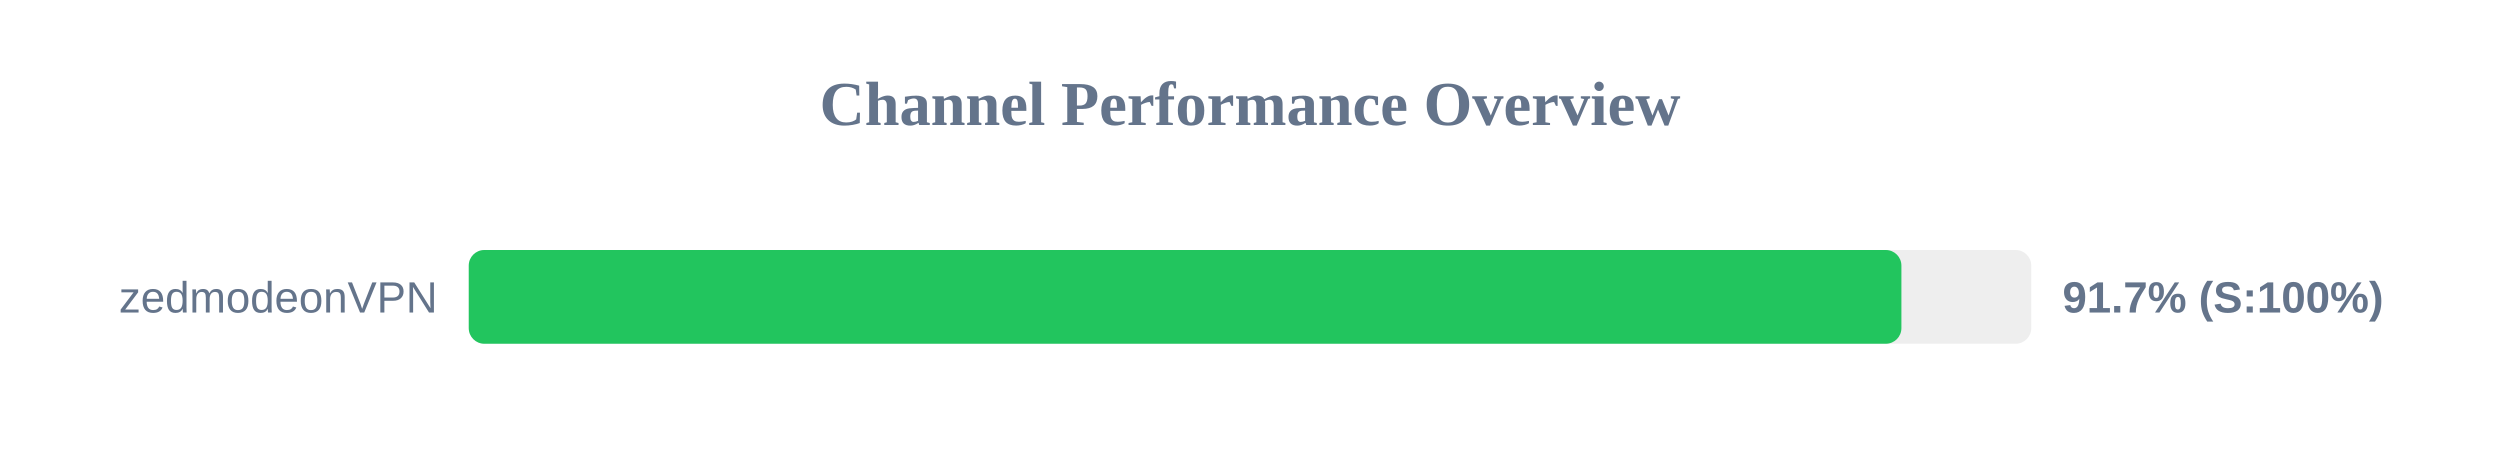
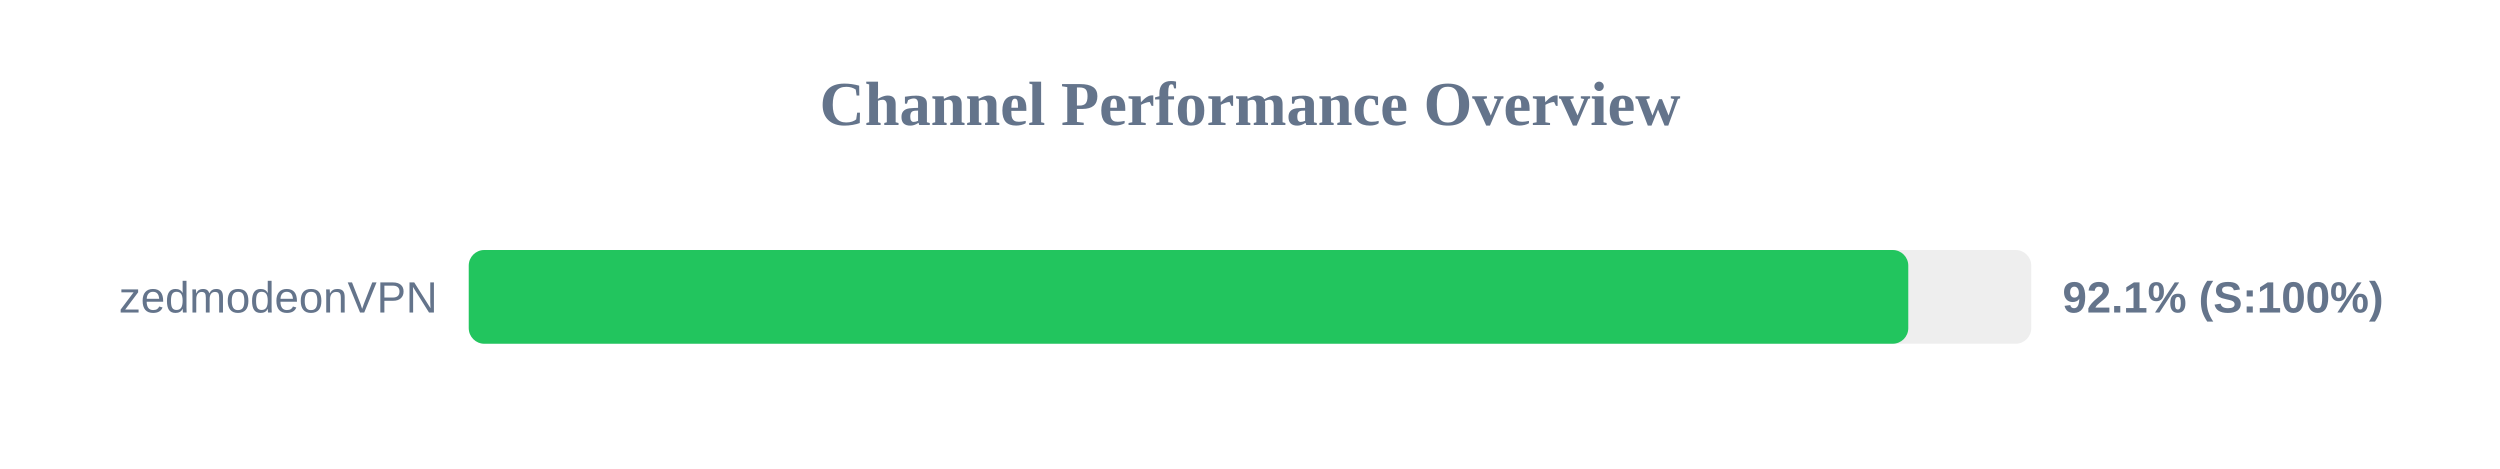
<svg xmlns="http://www.w3.org/2000/svg" width="800" height="150" version="1.1">
  <style>
        .row { font: 14px Arial; fill: #64748b; }
        .score { font: bold 14px Arial; fill: #64748b; }
    </style>
  <text x="400" y="40" text-anchor="middle" font-size="20px" font-weight="bold" fill="#64748b">Channel Performance Overview</text>
  <rect x="150" y="80" width="500" height="30" fill="#eee" rx="5" />
-   <rect x="150" y="80" width="458.45" height="30" fill="#22c55e" rx="5" />
+   <rect x="150" y="80" width="460.65" height="30" fill="#22c55e" rx="5" />
  <text x="140" y="100" text-anchor="end" class="row">zedmodeonVPN</text>
-   <text x="660" y="100" text-anchor="start" class="score">91.7% (S:100%)</text>
+   <text x="660" y="100" text-anchor="start" class="score">92.1% (S:100%)</text>
</svg>
